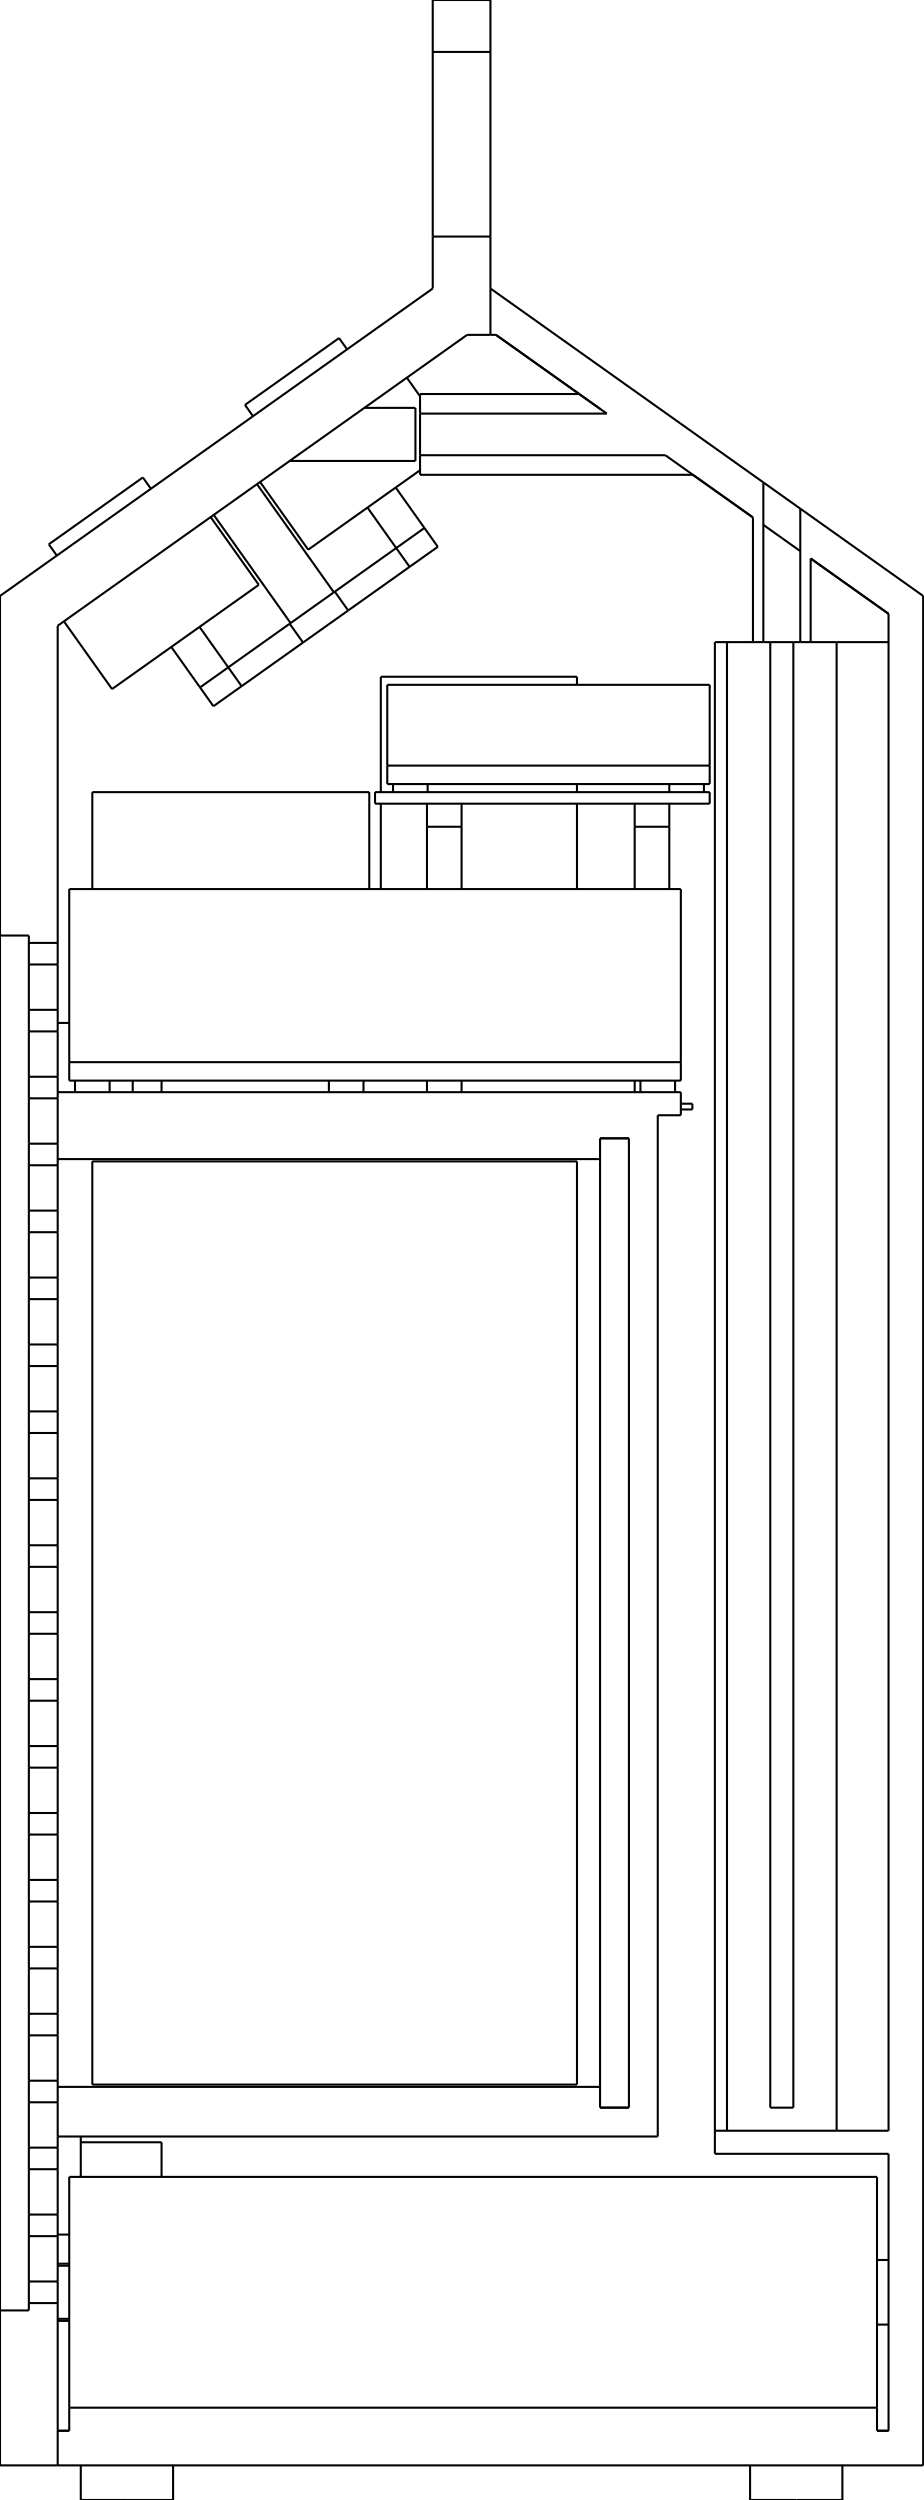
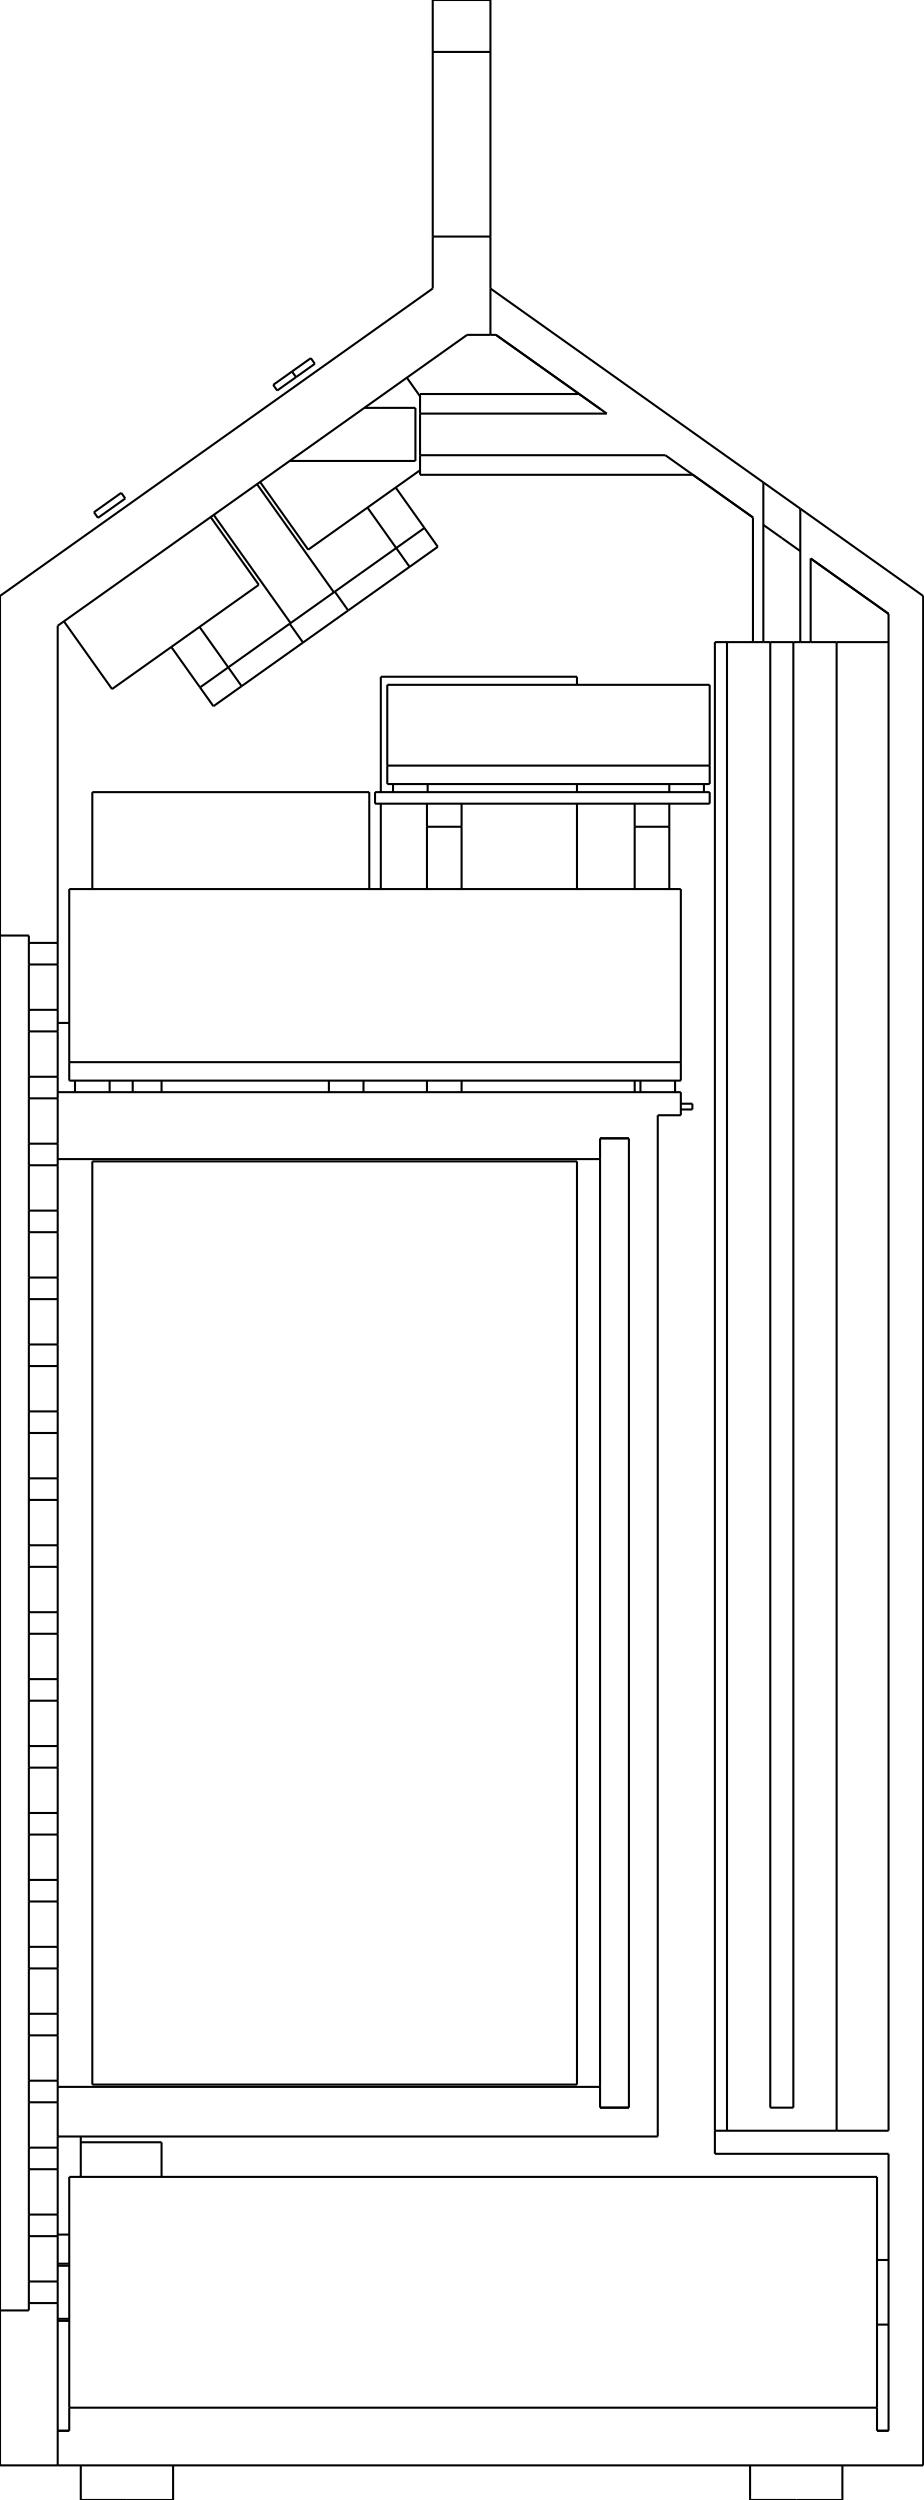
<svg xmlns="http://www.w3.org/2000/svg" width="80mm" height="216.645mm" viewBox="-1.2754283306576353e-15 -216.645 80 216.645">
  <g fill="none" stroke="rgb(0, 0, 0)" stroke-linecap="butt" stroke-linejoin="miter" stroke-width="0.18" transform="scale(1, -1)">
    <path id="1" d=" M 25.099 176.7 L 36 176.7 " />
    <path id="2" d=" M 18.521 172.026 L 25.182 162.652 " />
    <path id="3" d=" M 5 15.7 L 6 15.7 " />
    <path id="4" d=" M 76 15.2 L 77 15.2 " />
    <path id="5" d=" M 76 20.8 L 77 20.8 " />
    <path id="6" d=" M 36.4 175.5 L 60.043 175.5 " />
    <path id="7" d=" M 15 0 L 15 3 " />
    <path id="8" d=" M 7 0 L 7 3 " />
    <path id="9" d=" M 73 0 L 73 3 " />
    <path id="10" d=" M 65 0 L 65 3 " />
-     <path id="11" d=" M 4.229 169.477 L 4.924 168.499 " />
-     <path id="12" d=" M 21.229 181.556 L 21.924 180.578 " />
-     <path id="13" d=" M 11.5 122 L 11.5 123 " />
-     <path id="14" d=" M 9.5 122 L 9.5 123 " />
-     <path id="15" d=" M 6.5 122 L 6.5 123 " />
-     <path id="16" d=" M 31.5 122 L 31.5 123 " />
-     <path id="17" d=" M 28.5 122 L 28.5 123 " />
-     <path id="18" d=" M 58.5 122 L 58.5 123 " />
-     <path id="19" d=" M 55.5 122 L 55.5 123 " />
-     <path id="20" d=" M 37.06 148 L 37.06 148.7 " />
-     <path id="21" d=" M 34.06 148 L 34.06 148.7 " />
-     <path id="22" d=" M 61 148 L 61 148.7 " />
-     <path id="23" d=" M 58 148 L 58 148.7 " />
+     <path id="11" d=" M 11.5 122 L 11.5 123 " />
+     <path id="12" d=" M 9.5 122 L 9.5 123 " />
+     <path id="13" d=" M 6.5 122 L 6.5 123 " />
+     <path id="14" d=" M 31.5 122 L 31.5 123 " />
+     <path id="15" d=" M 28.5 122 L 28.5 123 " />
+     <path id="16" d=" M 58.5 122 L 58.5 123 " />
+     <path id="17" d=" M 55.5 122 L 55.5 123 " />
+     <path id="18" d=" M 37.06 148 L 37.06 148.7 " />
+     <path id="19" d=" M 34.06 148 L 34.06 148.7 " />
+     <path id="20" d=" M 61 148 L 61 148.7 " />
+     <path id="21" d=" M 58 148 L 58 148.7 " />
  </g>
  <g fill="none" stroke="rgb(0, 0, 0)" stroke-linecap="butt" stroke-linejoin="miter" stroke-width="0.18" transform="scale(1, -1)">
    <path id="1" d=" M 1.33077e-14 135.573 L 1.65446e-14 165 " />
    <path d="M8.44e-15, 16.427 L8.44e-15, 21.528  L8.44e-15, 28.12  L8.44e-15, 36.022  L8.44e-15, 45.018  L8.44e-15, 54.862  L8.44e-15, 65.284  L8.44e-15, 76  L8.44e-15, 86.716  L8.44e-15, 97.138  L8.44e-15, 106.982  L8.44e-15, 115.978  L8.44e-15, 123.88  L8.44e-15, 130.472  L8.44e-15, 135.573 " />
    <path id="3" d=" M -1.27543e-15 3 L 2.01489e-16 16.427 " />
    <path id="4" d=" M 2.65989e-14 165 L 37.5 191.645 " />
    <path id="5" d=" M 42.5 191.645 L 42.5 187.626 " />
    <path id="6" d=" M 42.5 187.626 L 40.477 187.626 " />
    <path id="7" d=" M 40.477 187.626 L 5 162.419 " />
    <path id="8" d=" M 5 162.419 L 5 134.935 " />
    <path id="9" d=" M 2.5 134.935 L 5 134.935 " />
    <path id="10" d=" M 2.5 135.573 L 2.5 134.935 " />
    <path id="11" d=" M 8.43769e-15 135.573 L 2.5 135.573 " />
    <path id="12" d=" M 37.5 191.645 L 37.5 196.145 " />
    <path id="13" d=" M 37.5 196.145 L 42.5 196.145 " />
    <path id="14" d=" M 42.5 196.145 L 42.5 191.645 " />
    <path id="15" d=" M 8.43769e-15 16.427 L 2.5 16.427 " />
    <path id="16" d=" M 2.5 17.065 L 2.5 16.427 " />
    <path id="17" d=" M 2.5 17.065 L 5 17.065 " />
    <path id="18" d=" M 5 17.065 L 5 6 " />
    <path id="19" d=" M 5 3 L 5 6 " />
    <path id="20" d=" M 5 3 L 0 3 " />
    <path id="21" d=" M 37.5 212.145 L 37.5 216.645 " />
    <path d="M37.5, 212.145 L37.5, 211.944  L37.5, 211.352  L37.5, 210.399  L37.5, 209.133  L37.5, 207.616  L37.5, 205.925  L37.5, 204.145  L37.5, 202.365  L37.5, 200.674  L37.5, 199.157  L37.5, 197.89  L37.5, 196.937  L37.5, 196.345  L37.5, 196.145 " />
    <path d="M42.5, 212.145 L42.5, 211.944  L42.5, 211.352  L42.5, 210.399  L42.5, 209.133  L42.5, 207.616  L42.5, 205.925  L42.5, 204.145  L42.5, 202.365  L42.5, 200.674  L42.5, 199.157  L42.5, 197.89  L42.5, 196.937  L42.5, 196.345  L42.5, 196.145 " />
    <path id="24" d=" M 42.5 216.645 L 42.5 212.145 " />
    <path d="M5, 17.065 L5, 17.107  L5, 17.187  L5, 17.302  L5, 17.448  L5, 17.618  L5, 17.805  L5, 18  L5, 18.195  L5, 18.382  L5, 18.552  L5, 18.698  L5, 18.813  L5, 18.893  L5, 18.935 " />
    <path id="26" d=" M 5 22.865 L 5 18.935 " />
    <path d="M5, 22.865 L5, 22.907  L5, 22.987  L5, 23.102  L5, 23.248  L5, 23.418  L5, 23.605  L5, 23.8  L5, 23.995  L5, 24.182  L5, 24.352  L5, 24.498  L5, 24.613  L5, 24.694  L5, 24.735 " />
    <path id="28" d=" M 5 28.665 L 5 24.735 " />
    <path d="M5, 28.665 L5, 28.706  L5, 28.787  L5, 28.902  L5, 29.048  L5, 29.218  L5, 29.405  L5, 29.6  L5, 29.795  L5, 29.982  L5, 30.152  L5, 30.298  L5, 30.413  L5, 30.494  L5, 30.535 " />
    <path id="30" d=" M 5 31.5 L 5 30.535 " />
    <path id="31" d=" M 5 31.5 L 5 34.465 " />
    <path d="M5, 35.8 C5, 35.945 5, 36.072 5, 36.166  C5, 36.258 5, 36.317 5, 36.335 " />
    <path id="33" d=" M 5 40.265 L 5 36.335 " />
    <path d="M5, 40.265 L5, 40.306  L5, 40.387  L5, 40.502  L5, 40.648  L5, 40.818  L5, 41.005  L5, 41.2  L5, 41.395  L5, 41.582  L5, 41.752  L5, 41.898  L5, 42.013  L5, 42.093  L5, 42.135 " />
    <path id="35" d=" M 5 46.065 L 5 42.135 " />
    <path d="M5, 46.065 L5, 46.106  L5, 46.187  L5, 46.302  L5, 46.448  L5, 46.618  L5, 46.805  L5, 47  L5, 47.195  L5, 47.382  L5, 47.552  L5, 47.698  L5, 47.813  L5, 47.894  L5, 47.935 " />
    <path id="37" d=" M 5 51.865 L 5 47.935 " />
    <path d="M5, 51.865 L5, 51.907  L5, 51.987  L5, 52.102  L5, 52.248  L5, 52.418  L5, 52.605  L5, 52.8  L5, 52.995  L5, 53.182  L5, 53.352  L5, 53.498  L5, 53.613  L5, 53.694  L5, 53.735 " />
    <path id="39" d=" M 5 57.665 L 5 53.735 " />
    <path d="M5, 57.665 L5, 57.706  L5, 57.787  L5, 57.902  L5, 58.048  L5, 58.218  L5, 58.405  L5, 58.6  L5, 58.795  L5, 58.982  L5, 59.152  L5, 59.298  L5, 59.413  L5, 59.493  L5, 59.535 " />
    <path id="41" d=" M 5 63.465 L 5 59.535 " />
    <path d="M5, 63.465 L5, 63.507  L5, 63.587  L5, 63.702  L5, 63.848  L5, 64.018  L5, 64.205  L5, 64.4  L5, 64.595  L5, 64.782  L5, 64.952  L5, 65.098  L5, 65.213  L5, 65.293  L5, 65.335 " />
    <path id="43" d=" M 5 69.265 L 5 65.335 " />
    <path d="M5, 69.265 L5, 69.306  L5, 69.387  L5, 69.502  L5, 69.648  L5, 69.818  L5, 70.005  L5, 70.2  L5, 70.395  L5, 70.582  L5, 70.752  L5, 70.898  L5, 71.013  L5, 71.094  L5, 71.135 " />
    <path id="45" d=" M 5 75.065 L 5 71.135 " />
    <path d="M5, 75.065 L5, 75.106  L5, 75.187  L5, 75.302  L5, 75.448  L5, 75.618  L5, 75.805  L5, 76  L5, 76.195  L5, 76.382  L5, 76.552  L5, 76.698  L5, 76.813  L5, 76.894  L5, 76.935 " />
    <path id="47" d=" M 5 80.865 L 5 76.935 " />
    <path d="M5, 80.865 L5, 80.906  L5, 80.987  L5, 81.102  L5, 81.248  L5, 81.418  L5, 81.605  L5, 81.8  L5, 81.995  L5, 82.182  L5, 82.352  L5, 82.498  L5, 82.613  L5, 82.694  L5, 82.735 " />
    <path id="49" d=" M 5 86.665 L 5 82.735 " />
    <path d="M5, 86.665 L5, 86.707  L5, 86.787  L5, 86.902  L5, 87.048  L5, 87.218  L5, 87.405  L5, 87.6  L5, 87.795  L5, 87.982  L5, 88.152  L5, 88.298  L5, 88.413  L5, 88.493  L5, 88.535 " />
    <path id="51" d=" M 5 92.465 L 5 88.535 " />
    <path d="M5, 92.465 L5, 92.507  L5, 92.587  L5, 92.702  L5, 92.848  L5, 93.018  L5, 93.205  L5, 93.4  L5, 93.595  L5, 93.782  L5, 93.952  L5, 94.098  L5, 94.213  L5, 94.293  L5, 94.335 " />
    <path id="53" d=" M 5 98.265 L 5 94.335 " />
    <path d="M5, 98.265 L5, 98.306  L5, 98.387  L5, 98.502  L5, 98.648  L5, 98.818  L5, 99.005  L5, 99.2  L5, 99.395  L5, 99.582  L5, 99.752  L5, 99.898  L5, 100.013  L5, 100.094  L5, 100.135 " />
    <path id="55" d=" M 5 104.065 L 5 100.135 " />
    <path d="M5, 104.065 L5, 104.106  L5, 104.187  L5, 104.302  L5, 104.448  L5, 104.618  L5, 104.805  L5, 105  L5, 105.195  L5, 105.382  L5, 105.552  L5, 105.698  L5, 105.813  L5, 105.894  L5, 105.935 " />
    <path id="57" d=" M 5 109.865 L 5 105.935 " />
    <path d="M5, 109.865 L5, 109.906  L5, 109.987  L5, 110.102  L5, 110.248  L5, 110.418  L5, 110.605  L5, 110.8  L5, 110.995  L5, 111.182  L5, 111.352  L5, 111.498  L5, 111.613  L5, 111.694  L5, 111.735 " />
    <path id="59" d=" M 5 115.665 L 5 111.735 " />
    <path d="M5, 115.665 C5, 115.683 5, 115.742 5, 115.834  C5, 115.928 5, 116.055 5, 116.2 " />
    <path id="61" d=" M 5 117.535 L 5 121.465 " />
    <path d="M5, 122 C5, 122.271 5, 122.599 5, 122.861  C5, 122.896 5, 122.932 5, 122.968  C5, 123 5, 123.032 5, 123.064  C5, 123.092 5, 123.12 5, 123.148  C5, 123.171 5, 123.195 5, 123.218  C5, 123.237 5, 123.255 5, 123.273  C5, 123.286 5, 123.299 5, 123.312  C5, 123.32 5, 123.327 5, 123.335 " />
    <path id="63" d=" M 5 127.265 L 5 123.335 " />
    <path d="M5, 127.265 L5, 127.306  L5, 127.387  L5, 127.502  L5, 127.648  L5, 127.818  L5, 128.005  L5, 128.2  L5, 128.395  L5, 128.582  L5, 128.752  L5, 128.898  L5, 129.013  L5, 129.094  L5, 129.135 " />
    <path id="65" d=" M 5 133.065 L 5 129.135 " />
    <path d="M5, 133.065 L5, 133.106  L5, 133.187  L5, 133.302  L5, 133.448  L5, 133.618  L5, 133.805  L5, 134  L5, 134.195  L5, 134.382  L5, 134.552  L5, 134.698  L5, 134.813  L5, 134.894  L5, 134.935 " />
    <path d="M2.5, 17.065 L2.5, 17.107  L2.5, 17.187  L2.5, 17.302  L2.5, 17.448  L2.5, 17.618  L2.5, 17.805  L2.5, 18  L2.5, 18.195  L2.5, 18.382  L2.5, 18.552  L2.5, 18.698  L2.5, 18.813  L2.5, 18.893  L2.5, 18.935 " />
    <path id="68" d=" M 2.5 22.865 L 2.5 18.935 " />
    <path d="M2.5, 22.865 L2.5, 22.907  L2.5, 22.987  L2.5, 23.102  L2.5, 23.248  L2.5, 23.418  L2.5, 23.605  L2.5, 23.8  L2.5, 23.995  L2.5, 24.182  L2.5, 24.352  L2.5, 24.498  L2.5, 24.613  L2.5, 24.694  L2.5, 24.735 " />
    <path id="70" d=" M 2.5 28.665 L 2.5 24.735 " />
    <path d="M2.5, 28.665 L2.5, 28.706  L2.5, 28.787  L2.5, 28.902  L2.5, 29.048  L2.5, 29.218  L2.5, 29.405  L2.5, 29.6  L2.5, 29.795  L2.5, 29.982  L2.5, 30.152  L2.5, 30.298  L2.5, 30.413  L2.5, 30.494  L2.5, 30.535 " />
    <path id="72" d=" M 2.5 34.465 L 2.5 30.535 " />
    <path d="M2.5, 34.465 L2.5, 34.507  L2.5, 34.587  L2.5, 34.702  L2.5, 34.848  L2.5, 35.018  L2.5, 35.205  L2.5, 35.4  L2.5, 35.595  L2.5, 35.782  L2.5, 35.952  L2.5, 36.098  L2.5, 36.213  L2.5, 36.294  L2.5, 36.335 " />
    <path id="74" d=" M 2.5 40.265 L 2.5 36.335 " />
    <path d="M2.5, 40.265 L2.5, 40.306  L2.5, 40.387  L2.5, 40.502  L2.5, 40.648  L2.5, 40.818  L2.5, 41.005  L2.5, 41.2  L2.5, 41.395  L2.5, 41.582  L2.5, 41.752  L2.5, 41.898  L2.5, 42.013  L2.5, 42.093  L2.5, 42.135 " />
    <path id="76" d=" M 2.5 46.065 L 2.5 42.135 " />
    <path d="M2.5, 46.065 L2.5, 46.106  L2.5, 46.187  L2.5, 46.302  L2.5, 46.448  L2.5, 46.618  L2.5, 46.805  L2.5, 47  L2.5, 47.195  L2.5, 47.382  L2.5, 47.552  L2.5, 47.698  L2.5, 47.813  L2.5, 47.894  L2.5, 47.935 " />
    <path id="78" d=" M 2.5 51.865 L 2.5 47.935 " />
    <path d="M2.5, 51.865 L2.5, 51.907  L2.5, 51.987  L2.5, 52.102  L2.5, 52.248  L2.5, 52.418  L2.5, 52.605  L2.5, 52.8  L2.5, 52.995  L2.5, 53.182  L2.5, 53.352  L2.5, 53.498  L2.5, 53.613  L2.5, 53.694  L2.5, 53.735 " />
    <path id="80" d=" M 2.5 57.665 L 2.5 53.735 " />
    <path d="M2.5, 57.665 L2.5, 57.706  L2.5, 57.787  L2.5, 57.902  L2.5, 58.048  L2.5, 58.218  L2.5, 58.405  L2.5, 58.6  L2.5, 58.795  L2.5, 58.982  L2.5, 59.152  L2.5, 59.298  L2.5, 59.413  L2.5, 59.493  L2.5, 59.535 " />
    <path id="82" d=" M 2.5 63.465 L 2.5 59.535 " />
    <path d="M2.5, 63.465 L2.5, 63.507  L2.5, 63.587  L2.5, 63.702  L2.5, 63.848  L2.5, 64.018  L2.5, 64.205  L2.5, 64.4  L2.5, 64.595  L2.5, 64.782  L2.5, 64.952  L2.5, 65.098  L2.5, 65.213  L2.5, 65.293  L2.5, 65.335 " />
    <path id="84" d=" M 2.5 69.265 L 2.5 65.335 " />
    <path d="M2.5, 69.265 L2.5, 69.306  L2.5, 69.387  L2.5, 69.502  L2.5, 69.648  L2.5, 69.818  L2.5, 70.005  L2.5, 70.2  L2.5, 70.395  L2.5, 70.582  L2.5, 70.752  L2.5, 70.898  L2.5, 71.013  L2.5, 71.094  L2.5, 71.135 " />
    <path id="86" d=" M 2.5 75.065 L 2.5 71.135 " />
    <path d="M2.5, 75.065 L2.5, 75.106  L2.5, 75.187  L2.5, 75.302  L2.5, 75.448  L2.5, 75.618  L2.5, 75.805  L2.5, 76  L2.5, 76.195  L2.5, 76.382  L2.5, 76.552  L2.5, 76.698  L2.5, 76.813  L2.5, 76.894  L2.5, 76.935 " />
    <path id="88" d=" M 2.5 80.865 L 2.5 76.935 " />
    <path d="M2.5, 80.865 L2.5, 80.906  L2.5, 80.987  L2.5, 81.102  L2.5, 81.248  L2.5, 81.418  L2.5, 81.605  L2.5, 81.8  L2.5, 81.995  L2.5, 82.182  L2.5, 82.352  L2.5, 82.498  L2.5, 82.613  L2.5, 82.694  L2.5, 82.735 " />
    <path id="90" d=" M 2.5 86.665 L 2.5 82.735 " />
    <path d="M2.5, 86.665 L2.5, 86.707  L2.5, 86.787  L2.5, 86.902  L2.5, 87.048  L2.5, 87.218  L2.5, 87.405  L2.5, 87.6  L2.5, 87.795  L2.5, 87.982  L2.5, 88.152  L2.5, 88.298  L2.5, 88.413  L2.5, 88.493  L2.5, 88.535 " />
    <path id="92" d=" M 2.5 92.465 L 2.5 88.535 " />
    <path d="M2.5, 92.465 L2.5, 92.507  L2.5, 92.587  L2.5, 92.702  L2.5, 92.848  L2.5, 93.018  L2.5, 93.205  L2.5, 93.4  L2.5, 93.595  L2.5, 93.782  L2.5, 93.952  L2.5, 94.098  L2.5, 94.213  L2.5, 94.293  L2.5, 94.335 " />
    <path id="94" d=" M 2.5 98.265 L 2.5 94.335 " />
    <path d="M2.5, 98.265 L2.5, 98.306  L2.5, 98.387  L2.5, 98.502  L2.5, 98.648  L2.5, 98.818  L2.5, 99.005  L2.5, 99.2  L2.5, 99.395  L2.5, 99.582  L2.5, 99.752  L2.5, 99.898  L2.5, 100.013  L2.5, 100.094  L2.5, 100.135 " />
    <path id="96" d=" M 2.5 104.065 L 2.5 100.135 " />
    <path d="M2.5, 104.065 L2.5, 104.106  L2.5, 104.187  L2.5, 104.302  L2.5, 104.448  L2.5, 104.618  L2.5, 104.805  L2.5, 105  L2.5, 105.195  L2.5, 105.382  L2.5, 105.552  L2.5, 105.698  L2.5, 105.813  L2.5, 105.894  L2.5, 105.935 " />
    <path id="98" d=" M 2.5 109.865 L 2.5 105.935 " />
    <path d="M2.5, 109.865 L2.5, 109.906  L2.5, 109.987  L2.5, 110.102  L2.5, 110.248  L2.5, 110.418  L2.5, 110.605  L2.5, 110.8  L2.5, 110.995  L2.5, 111.182  L2.5, 111.352  L2.5, 111.498  L2.5, 111.613  L2.5, 111.694  L2.5, 111.735 " />
    <path id="100" d=" M 2.5 115.665 L 2.5 111.735 " />
    <path d="M2.5, 115.665 L2.5, 115.706  L2.5, 115.787  L2.5, 115.902  L2.5, 116.048  L2.5, 116.218  L2.5, 116.405  L2.5, 116.6  L2.5, 116.795  L2.5, 116.982  L2.5, 117.152  L2.5, 117.298  L2.5, 117.413  L2.5, 117.494  L2.5, 117.535 " />
    <path id="102" d=" M 2.5 121.465 L 2.5 117.535 " />
    <path d="M2.5, 121.465 L2.5, 121.506  L2.5, 121.587  L2.5, 121.702  L2.5, 121.848  L2.5, 122.018  L2.5, 122.205  L2.5, 122.4  L2.5, 122.595  L2.5, 122.782  L2.5, 122.952  L2.5, 123.098  L2.5, 123.213  L2.5, 123.294  L2.5, 123.335 " />
    <path id="104" d=" M 2.5 127.265 L 2.5 123.335 " />
    <path d="M2.5, 127.265 L2.5, 127.306  L2.5, 127.387  L2.5, 127.502  L2.5, 127.648  L2.5, 127.818  L2.5, 128.005  L2.5, 128.2  L2.5, 128.395  L2.5, 128.582  L2.5, 128.752  L2.5, 128.898  L2.5, 129.013  L2.5, 129.094  L2.5, 129.135 " />
    <path id="106" d=" M 2.5 133.065 L 2.5 129.135 " />
    <path d="M2.5, 133.065 L2.5, 133.106  L2.5, 133.187  L2.5, 133.302  L2.5, 133.448  L2.5, 133.618  L2.5, 133.805  L2.5, 134  L2.5, 134.195  L2.5, 134.382  L2.5, 134.552  L2.5, 134.698  L2.5, 134.813  L2.5, 134.894  L2.5, 134.935 " />
    <path id="108" d=" M 37.5 216.645 L 42.5 216.645 " />
    <path id="109" d=" M 42.5 212.145 L 37.5 212.145 " />
    <path id="110" d=" M 31.573 181.3 L 36 181.3 " />
    <path d="M36, 181.3 L36, 181.242  L36, 181.072  L36, 180.798  L36, 180.434  L36, 179.998  L36, 179.512  L36, 179  L36, 178.488  L36, 178.002  L36, 177.566  L36, 177.202  L36, 176.928  L36, 176.758  L36, 176.7 " />
    <path id="112" d=" M 22.271 174.69 L 28.932 165.316 " />
    <path id="113" d=" M 35.254 183.916 L 36.4 182.303 " />
    <path id="114" d=" M 26.708 169.011 L 36.4 175.897 " />
    <path id="115" d=" M 22.538 174.88 L 26.708 169.011 " />
    <path id="116" d=" M 18.254 171.837 L 22.425 165.967 " />
    <path id="117" d=" M 9.708 156.932 L 22.425 165.967 " />
    <path id="118" d=" M 5.538 162.801 L 9.708 156.932 " />
    <path id="119" d=" M 2.5 18.935 L 5 18.935 " />
    <path id="120" d=" M 2.5 22.865 L 5 22.865 " />
    <path id="121" d=" M 2.5 24.735 L 5 24.735 " />
    <path id="122" d=" M 2.5 28.665 L 5 28.665 " />
    <path id="123" d=" M 2.5 30.535 L 5 30.535 " />
    <path id="124" d=" M 2.5 34.465 L 5 34.465 " />
    <path id="125" d=" M 2.5 36.335 L 5 36.335 " />
    <path id="126" d=" M 2.5 40.265 L 5 40.265 " />
    <path id="127" d=" M 2.5 42.135 L 5 42.135 " />
    <path id="128" d=" M 2.5 46.065 L 5 46.065 " />
    <path id="129" d=" M 2.5 47.935 L 5 47.935 " />
    <path id="130" d=" M 2.5 51.865 L 5 51.865 " />
    <path id="131" d=" M 2.5 53.735 L 5 53.735 " />
    <path id="132" d=" M 2.5 57.665 L 5 57.665 " />
    <path id="133" d=" M 2.5 59.535 L 5 59.535 " />
    <path id="134" d=" M 2.5 63.465 L 5 63.465 " />
    <path id="135" d=" M 2.5 65.335 L 5 65.335 " />
    <path id="136" d=" M 2.5 69.265 L 5 69.265 " />
    <path id="137" d=" M 2.5 71.135 L 5 71.135 " />
    <path id="138" d=" M 2.5 75.065 L 5 75.065 " />
    <path id="139" d=" M 2.5 76.935 L 5 76.935 " />
    <path id="140" d=" M 2.5 80.865 L 5 80.865 " />
    <path id="141" d=" M 2.5 82.735 L 5 82.735 " />
    <path id="142" d=" M 2.5 86.665 L 5 86.665 " />
    <path id="143" d=" M 2.5 88.535 L 5 88.535 " />
    <path id="144" d=" M 2.5 92.465 L 5 92.465 " />
    <path id="145" d=" M 2.5 94.335 L 5 94.335 " />
    <path id="146" d=" M 2.5 98.265 L 5 98.265 " />
    <path id="147" d=" M 2.5 100.135 L 5 100.135 " />
    <path id="148" d=" M 2.5 104.065 L 5 104.065 " />
    <path id="149" d=" M 2.5 105.935 L 5 105.935 " />
    <path id="150" d=" M 2.5 109.865 L 5 109.865 " />
    <path id="151" d=" M 2.5 111.735 L 5 111.735 " />
    <path id="152" d=" M 2.5 115.665 L 5 115.665 " />
    <path id="153" d=" M 2.5 117.535 L 5 117.535 " />
    <path id="154" d=" M 2.5 121.465 L 5 121.465 " />
    <path id="155" d=" M 2.5 123.335 L 5 123.335 " />
    <path id="156" d=" M 2.5 127.265 L 5 127.265 " />
    <path id="157" d=" M 2.5 129.135 L 5 129.135 " />
    <path id="158" d=" M 2.5 133.065 L 5 133.065 " />
    <path id="159" d=" M 5 20.3 L 6 20.3 " />
    <path id="160" d=" M 69.35 172.567 L 80 165 " />
    <path d="M69.35, 172.567 L69.31, 172.596  L69.192, 172.68  L69.001, 172.815  L68.748, 172.995  L68.444, 173.211  L68.106, 173.451  L67.75, 173.704  L67.394, 173.957  L67.056, 174.197  L66.752, 174.413  L66.499, 174.593  L66.308, 174.728  L66.19, 174.812  L66.15, 174.841 " />
    <path id="162" d=" M 42.5 191.645 L 66.15 174.841 " />
    <path id="163" d=" M 77 163.451 L 70.25 168.247 " />
    <path id="164" d=" M 65.25 171.8 L 60.043 175.5 " />
    <path id="165" d=" M 50.191 182.5 L 42.977 187.626 " />
    <path id="166" d=" M 5 20.478 L 6 20.478 " />
    <path id="167" d=" M 80 165 L 80 3 " />
    <path id="168" d=" M 5 6 L 6 6 " />
    <path id="169" d=" M 6 6 L 6 8 " />
    <path id="170" d=" M 6 8 L 76 8 " />
    <path id="171" d=" M 76 8 L 76 6 " />
    <path id="172" d=" M 76 6 L 77 6 " />
    <path id="173" d=" M 77 30 L 77 6 " />
    <path id="174" d=" M 61.95 30 L 77 30 " />
    <path id="175" d=" M 61.95 30 L 61.95 32 " />
    <path id="176" d=" M 61.95 32 L 63 32 " />
    <path id="177" d=" M 63 32 L 72.5 32 " />
    <path id="178" d=" M 72.5 32 L 77 32 " />
    <path id="179" d=" M 77 163.451 L 77 32 " />
    <path id="180" d=" M 77 163.451 L 70.25 168.247 " />
    <path id="181" d=" M 70.25 161 L 70.25 168.247 " />
    <path id="182" d=" M 69.35 161 L 70.25 161 " />
    <path id="183" d=" M 69.35 161 L 69.35 172.567 " />
    <path id="184" d=" M 80 3 L 5 3 " />
    <path d="M66.15, 171.161 Q66.155, 171.157 66.16, 171.153  Q66.175, 171.143 66.19, 171.132  Q66.215, 171.114 66.24, 171.097  Q66.274, 171.072 66.308, 171.048  Q66.352, 171.017 66.395, 170.986  Q66.447, 170.949 66.499, 170.913  Q66.559, 170.87 66.619, 170.828  Q66.686, 170.78 66.752, 170.733  Q66.826, 170.681 66.899, 170.629  Q66.977, 170.573 67.056, 170.517  Q67.139, 170.458 67.222, 170.399  Q67.308, 170.338 67.394, 170.277  Q67.57, 170.152 67.75, 170.024 " />
    <path d="M67.75, 170.024 Q67.93, 169.896 68.106, 169.771  Q68.192, 169.71 68.278, 169.648  Q68.361, 169.589 68.444, 169.531  Q68.523, 169.475 68.601, 169.419  Q68.674, 169.367 68.748, 169.315  Q68.814, 169.267 68.881, 169.22  Q68.941, 169.177 69.001, 169.135  Q69.053, 169.098 69.105, 169.061  Q69.148, 169.03 69.192, 169  Q69.226, 168.975 69.26, 168.951  Q69.285, 168.933 69.31, 168.915  Q69.325, 168.905 69.34, 168.894  Q69.345, 168.891 69.35, 168.887 " />
    <path id="187" d=" M 66.15 174.841 L 66.15 161 " />
    <path id="188" d=" M 65.25 161 L 66.15 161 " />
    <path id="189" d=" M 65.25 171.8 L 65.25 161 " />
    <path id="190" d=" M 65.25 171.8 L 57.654 177.197 " />
    <path id="191" d=" M 36.4 177.197 L 57.654 177.197 " />
    <path id="192" d=" M 36.4 180.803 L 36.4 177.197 " />
    <path id="193" d=" M 36.4 180.803 L 52.58 180.803 " />
    <path id="194" d=" M 52.58 180.803 L 42.977 187.626 " />
    <path id="195" d=" M 42.977 187.626 L 42.5 187.626 " />
    <path id="196" d=" M 5 15.522 L 6 15.522 " />
    <path id="197" d=" M 5 6 L 6 6 " />
    <path id="198" d=" M 76 6 L 77 6 " />
    <path d="M50.191, 182.5 L50.201, 182.493  L50.231, 182.472  L50.28, 182.436  L50.35, 182.387  L50.438, 182.324  L50.546, 182.248  L50.672, 182.158  L50.816, 182.056  L50.977, 181.941  L51.155, 181.815  L51.35, 181.677  L51.559, 181.528  L51.783, 181.369  L52.02, 181.2 " />
    <path id="200" d=" M 61.95 161 L 63 161 " />
    <path id="201" d=" M 72.5 161 L 77 161 " />
    <path id="202" d=" M 61.95 32 L 61.95 161 " />
    <path id="203" d=" M 14 28 L 14 31 " />
    <path id="204" d=" M 7 31 L 14 31 " />
    <path id="205" d=" M 14 122 L 14 123 " />
    <path id="206" d=" M 36.4 182.5 L 50.191 182.5 " />
    <path d="M36.4, 177.197 L36.4, 176.982  L36.4, 176.777  L36.4, 176.584  L36.4, 176.405  L36.4, 176.239  L36.4, 176.089  L36.4, 175.954  L36.4, 175.835  L36.4, 175.734  L36.4, 175.65  L36.4, 175.585  L36.4, 175.538  L36.4, 175.509  L36.4, 175.5 " />
    <path d="M36.4, 182.5 L36.4, 182.491  L36.4, 182.462  L36.4, 182.415  L36.4, 182.35  L36.4, 182.266  L36.4, 182.165  L36.4, 182.046  L36.4, 181.911  L36.4, 181.761  L36.4, 181.595  L36.4, 181.416  L36.4, 181.223  L36.4, 181.018  L36.4, 180.803 " />
    <path d="M11, 0 L11.448, 0  L11.89, 0  L12.321, 0  L12.736, 0  L13.128, 0  L13.494, 0  L13.828, 0  L14.127, 0  L14.387, 0  L14.604, 0  L14.775, 0  L14.9, 0  L14.975, 0  L15, 0 " />
    <path d="M7, 0 Q7.013, 0 7.025, 0  Q7.063, 0 7.1, 0  Q7.162, 0 7.224, 0  Q7.31, 0 7.396, 0  Q7.505, 0 7.613, 0  Q7.743, 0 7.873, 0  Q8.022, 0 8.172, 0  Q8.339, 0 8.506, 0  Q8.689, 0 8.872, 0  Q9.068, 0 9.264, 0  Q9.472, 0 9.679, 0  Q9.894, 0 10.11, 0  Q10.551, 0 11, 0 " />
    <path d="M69, 0 L69.448, 0  L69.89, 0  L70.321, 0  L70.736, 0  L71.128, 0  L71.494, 0  L71.828, 0  L72.127, 0  L72.387, 0  L72.604, 0  L72.775, 0  L72.9, 0  L72.975, 0  L73, 0 " />
    <path d="M65, 0 Q65.013, 0 65.025, 0  Q65.063, 0 65.1, 0  Q65.162, 0 65.225, 0  Q65.31, 0 65.396, 0  Q65.505, 0 65.613, 0  Q65.743, 0 65.873, 0  Q66.022, 0 66.172, 0  Q66.339, 0 66.506, 0  Q66.689, 0 66.872, 0  Q67.068, 0 67.264, 0  Q67.472, 0 67.679, 0  Q67.894, 0 68.11, 0  Q68.551, 0 69, 0 " />
-     <path id="213" d=" M 12.381 175.269 L 13.076 174.291 " />
-     <path d="M12.381, 175.269 L12.279, 175.196  L11.977, 174.982  L11.492, 174.637  L10.846, 174.179  L10.073, 173.629  L9.212, 173.017  L8.305, 172.373  L7.398, 171.729  L6.536, 171.116  L5.764, 170.567  L5.118, 170.109  L4.633, 169.764  L4.331, 169.55  L4.229, 169.477 " />
-     <path id="215" d=" M 29.381 187.348 L 30.076 186.37 " />
-     <path d="M29.381, 187.348 L29.279, 187.275  L28.977, 187.061  L28.492, 186.716  L27.846, 186.258  L27.073, 185.708  L26.212, 185.096  L25.305, 184.452  L24.398, 183.807  L23.537, 183.195  L22.764, 182.646  L22.118, 182.188  L21.633, 181.843  L21.331, 181.628  L21.229, 181.556 " />
-     <path id="217" d=" M 17.334 157.075 L 19.78 158.813 " />
-     <path id="218" d=" M 19.78 158.813 L 20.938 157.183 " />
-     <path id="219" d=" M 18.493 155.445 L 20.938 157.183 " />
-     <path id="220" d=" M 17.334 157.075 L 18.493 155.445 " />
-     <path id="221" d=" M 17.289 162.318 L 19.78 158.813 " />
-     <path id="222" d=" M 20.938 157.183 L 26.259 160.963 " />
-     <path id="223" d=" M 26.259 160.963 L 30.172 163.743 " />
-     <path id="224" d=" M 30.172 163.743 L 35.493 167.524 " />
-     <path id="225" d=" M 35.493 167.524 L 37.938 169.262 " />
-     <path id="226" d=" M 14.844 160.581 L 17.334 157.075 " />
-     <path id="227" d=" M 19.78 158.813 L 25.101 162.594 " />
-     <path id="228" d=" M 25.101 162.594 L 29.013 165.374 " />
-     <path id="229" d=" M 29.013 165.374 L 34.334 169.154 " />
-     <path id="230" d=" M 25.101 162.594 L 26.259 160.963 " />
-     <path id="231" d=" M 29.013 165.374 L 30.172 163.743 " />
-     <path id="232" d=" M 34.334 169.154 L 35.493 167.524 " />
-     <path id="233" d=" M 31.844 172.66 L 34.334 169.154 " />
-     <path id="234" d=" M 34.334 169.154 L 36.78 170.892 " />
-     <path id="235" d=" M 36.78 170.892 L 37.938 169.262 " />
-     <path id="236" d=" M 34.289 174.397 L 36.78 170.892 " />
-     <path id="237" d=" M 5 121.465 L 5 122 " />
-     <path id="238" d=" M 5 116.2 L 5 117.535 " />
-     <path id="239" d=" M 5 34.465 L 5 35.8 " />
-     <path id="240" d=" M 5 23 L 6 23 " />
-     <path id="241" d=" M 7 28 L 7 31.5 " />
-     <path id="242" d=" M 5 128 L 6 128 " />
-     <path id="243" d=" M 5 122 L 59 122 " />
-     <path id="244" d=" M 5 35.8 L 52 35.8 " />
-     <path id="245" d=" M 52 35.8 L 52 34 " />
-     <path id="246" d=" M 52 34 L 54.5 34 " />
-     <path id="247" d=" M 54.5 118 L 54.5 34 " />
-     <path id="248" d=" M 52 118 L 54.5 118 " />
-     <path id="249" d=" M 52 118 L 52 116.2 " />
-     <path id="250" d=" M 5 116.2 L 52 116.2 " />
-     <path id="251" d=" M 59 122 L 59 120 " />
-     <path id="252" d=" M 59 120 L 57 120 " />
-     <path id="253" d=" M 57 120 L 57 31.5 " />
-     <path id="254" d=" M 57 31.5 L 5 31.5 " />
-     <path id="255" d=" M 52 116.2 L 52 35.8 " />
-     <path id="256" d=" M 37 122 L 37 123 " />
-     <path id="257" d=" M 37 139.6 L 37 145 " />
-     <path id="258" d=" M 37 145 L 37 147 " />
-     <path id="259" d=" M 40 122 L 40 123 " />
-     <path id="260" d=" M 40 139.6 L 40 145 " />
-     <path id="261" d=" M 40 145 L 40 147 " />
-     <path id="262" d=" M 55 122 L 55 123 " />
-     <path id="263" d=" M 55 139.6 L 55 145 " />
-     <path id="264" d=" M 55 145 L 55 147 " />
-     <path id="265" d=" M 58 139.6 L 58 145 " />
-     <path id="266" d=" M 58 145 L 58 147 " />
-     <path id="267" d=" M 52 34 L 54.5 34 " />
-     <path id="268" d=" M 52 118 L 54.5 118 " />
-     <path id="269" d=" M 37 145 L 40 145 " />
-     <path id="270" d=" M 55 145 L 58 145 " />
-     <path id="271" d=" M 59 121 L 60 121 " />
-     <path id="272" d=" M 60 120.5 L 60 121 " />
-     <path id="273" d=" M 59 120.5 L 60 120.5 " />
-     <path id="274" d=" M 32.5 147 L 61.5 147 " />
-     <path id="275" d=" M 32.5 148 L 61.5 148 " />
-     <path id="276" d=" M 61.5 148 L 61.5 147 " />
-     <path id="277" d=" M 32.5 148 L 32.5 147 " />
-     <path id="278" d=" M 8 116 L 8 36 " />
-     <path id="279" d=" M 8 116 L 50 116 " />
-     <path id="280" d=" M 50 116 L 50 36 " />
-     <path id="281" d=" M 8 36 L 50 36 " />
-     <path id="282" d=" M 63 161 L 63 32 " />
-     <path id="283" d=" M 70.25 161 L 72.5 161 " />
-     <path id="284" d=" M 68.75 161 L 69.35 161 " />
-     <path id="285" d=" M 66.75 161 L 68.75 161 " />
-     <path id="286" d=" M 66.15 161 L 66.75 161 " />
-     <path id="287" d=" M 63 161 L 65.25 161 " />
-     <path id="288" d=" M 72.5 161 L 72.5 32 " />
-     <path id="289" d=" M 66.75 161 L 66.75 34 " />
-     <path id="290" d=" M 66.75 34 L 68.75 34 " />
-     <path id="291" d=" M 68.75 161 L 68.75 34 " />
-     <path id="292" d=" M 8 139.6 L 8 148 " />
-     <path id="293" d=" M 8 148 L 32 148 " />
-     <path id="294" d=" M 32 139.6 L 32 148 " />
-     <path id="295" d=" M 6 124.6 L 6 123 " />
-     <path id="296" d=" M 6 124.6 L 59 124.6 " />
-     <path id="297" d=" M 59 124.6 L 59 123 " />
-     <path id="298" d=" M 6 123 L 59 123 " />
-     <path id="299" d=" M 6 139.6 L 6 124.6 " />
-     <path id="300" d=" M 6 139.6 L 59 139.6 " />
-     <path id="301" d=" M 59 139.6 L 59 124.6 " />
-     <path id="302" d=" M 33.56 150.3 L 33.56 148.7 " />
-     <path id="303" d=" M 33.56 150.3 L 61.5 150.3 " />
-     <path id="304" d=" M 61.5 150.3 L 61.5 148.7 " />
-     <path id="305" d=" M 33.56 148.7 L 61.5 148.7 " />
-     <path id="306" d=" M 33.56 157.3 L 33.56 150.3 " />
-     <path id="307" d=" M 33.56 157.3 L 61.5 157.3 " />
-     <path id="308" d=" M 61.5 157.3 L 61.5 150.3 " />
-     <path id="309" d=" M 33 139.6 L 33 147 " />
-     <path id="310" d=" M 33 148 L 33 158 " />
-     <path id="311" d=" M 33 158 L 50 158 " />
-     <path id="312" d=" M 50 139.6 L 50 147 " />
-     <path id="313" d=" M 50 148 L 50 148.7 " />
-     <path id="314" d=" M 50 157.3 L 50 158 " />
-     <path id="315" d=" M 6 28 L 6 8 " />
-     <path id="316" d=" M 6 28 L 76 28 " />
-     <path id="317" d=" M 76 28 L 76 8 " />
+     <path id="213" d=" M 8.142 172.257 L 8.489 171.768 " />
+     <path id="214" d=" M 10.506 173.937 L 10.854 173.448 " />
+     <path id="215" d=" M 8.142 172.257 L 10.506 173.937 " />
+     <path id="216" d=" M 8.489 171.768 L 10.854 173.448 " />
+     <path id="217" d=" M 23.675 183.293 L 24.022 182.804 " />
+     <path id="218" d=" M 26.935 185.61 L 27.283 185.121 " />
+     <path id="219" d=" M 25.305 184.452 L 25.652 183.963 " />
+     <path id="220" d=" M 26.935 185.61 L 25.305 184.452 " />
+     <path id="221" d=" M 27.283 185.121 L 25.652 183.963 " />
+     <path id="222" d=" M 25.305 184.452 L 23.675 183.293 " />
+     <path id="223" d=" M 25.652 183.963 L 24.022 182.804 " />
+     <path id="224" d=" M 17.334 157.075 L 19.78 158.813 " />
+     <path id="225" d=" M 19.78 158.813 L 20.938 157.183 " />
+     <path id="226" d=" M 18.493 155.445 L 20.938 157.183 " />
+     <path id="227" d=" M 17.334 157.075 L 18.493 155.445 " />
+     <path id="228" d=" M 17.289 162.318 L 19.78 158.813 " />
+     <path id="229" d=" M 20.938 157.183 L 26.259 160.963 " />
+     <path id="230" d=" M 26.259 160.963 L 30.172 163.743 " />
+     <path id="231" d=" M 30.172 163.743 L 35.493 167.524 " />
+     <path id="232" d=" M 35.493 167.524 L 37.938 169.262 " />
+     <path id="233" d=" M 14.844 160.581 L 17.334 157.075 " />
+     <path id="234" d=" M 19.78 158.813 L 25.101 162.594 " />
+     <path id="235" d=" M 25.101 162.594 L 29.013 165.374 " />
+     <path id="236" d=" M 29.013 165.374 L 34.334 169.154 " />
+     <path id="237" d=" M 25.101 162.594 L 26.259 160.963 " />
+     <path id="238" d=" M 29.013 165.374 L 30.172 163.743 " />
+     <path id="239" d=" M 34.334 169.154 L 35.493 167.524 " />
+     <path id="240" d=" M 31.844 172.66 L 34.334 169.154 " />
+     <path id="241" d=" M 34.334 169.154 L 36.78 170.892 " />
+     <path id="242" d=" M 36.78 170.892 L 37.938 169.262 " />
+     <path id="243" d=" M 34.289 174.397 L 36.78 170.892 " />
+     <path id="244" d=" M 5 121.465 L 5 122 " />
+     <path id="245" d=" M 5 116.2 L 5 117.535 " />
+     <path id="246" d=" M 5 34.465 L 5 35.8 " />
+     <path id="247" d=" M 5 23 L 6 23 " />
+     <path id="248" d=" M 7 28 L 7 31.5 " />
+     <path id="249" d=" M 5 128 L 6 128 " />
+     <path id="250" d=" M 5 122 L 59 122 " />
+     <path id="251" d=" M 5 35.8 L 52 35.8 " />
+     <path id="252" d=" M 52 35.8 L 52 34 " />
+     <path id="253" d=" M 52 34 L 54.5 34 " />
+     <path id="254" d=" M 54.5 118 L 54.5 34 " />
+     <path id="255" d=" M 52 118 L 54.5 118 " />
+     <path id="256" d=" M 52 118 L 52 116.2 " />
+     <path id="257" d=" M 5 116.2 L 52 116.2 " />
+     <path id="258" d=" M 59 122 L 59 120 " />
+     <path id="259" d=" M 59 120 L 57 120 " />
+     <path id="260" d=" M 57 120 L 57 31.5 " />
+     <path id="261" d=" M 57 31.5 L 5 31.5 " />
+     <path id="262" d=" M 52 116.2 L 52 35.8 " />
+     <path id="263" d=" M 37 122 L 37 123 " />
+     <path id="264" d=" M 37 139.6 L 37 145 " />
+     <path id="265" d=" M 37 145 L 37 147 " />
+     <path id="266" d=" M 40 122 L 40 123 " />
+     <path id="267" d=" M 40 139.6 L 40 145 " />
+     <path id="268" d=" M 40 145 L 40 147 " />
+     <path id="269" d=" M 55 122 L 55 123 " />
+     <path id="270" d=" M 55 139.6 L 55 145 " />
+     <path id="271" d=" M 55 145 L 55 147 " />
+     <path id="272" d=" M 58 139.6 L 58 145 " />
+     <path id="273" d=" M 58 145 L 58 147 " />
+     <path id="274" d=" M 52 34 L 54.5 34 " />
+     <path id="275" d=" M 52 118 L 54.5 118 " />
+     <path id="276" d=" M 37 145 L 40 145 " />
+     <path id="277" d=" M 55 145 L 58 145 " />
+     <path id="278" d=" M 59 121 L 60 121 " />
+     <path id="279" d=" M 60 120.5 L 60 121 " />
+     <path id="280" d=" M 59 120.5 L 60 120.5 " />
+     <path id="281" d=" M 32.5 147 L 61.5 147 " />
+     <path id="282" d=" M 32.5 148 L 61.5 148 " />
+     <path id="283" d=" M 61.5 148 L 61.5 147 " />
+     <path id="284" d=" M 32.5 148 L 32.5 147 " />
+     <path id="285" d=" M 8 116 L 8 36 " />
+     <path id="286" d=" M 8 116 L 50 116 " />
+     <path id="287" d=" M 50 116 L 50 36 " />
+     <path id="288" d=" M 8 36 L 50 36 " />
+     <path id="289" d=" M 63 161 L 63 32 " />
+     <path id="290" d=" M 70.25 161 L 72.5 161 " />
+     <path id="291" d=" M 68.75 161 L 69.35 161 " />
+     <path id="292" d=" M 66.75 161 L 68.75 161 " />
+     <path id="293" d=" M 66.15 161 L 66.75 161 " />
+     <path id="294" d=" M 63 161 L 65.25 161 " />
+     <path id="295" d=" M 72.5 161 L 72.5 32 " />
+     <path id="296" d=" M 66.75 161 L 66.75 34 " />
+     <path id="297" d=" M 66.75 34 L 68.75 34 " />
+     <path id="298" d=" M 68.75 161 L 68.75 34 " />
+     <path id="299" d=" M 8 139.6 L 8 148 " />
+     <path id="300" d=" M 8 148 L 32 148 " />
+     <path id="301" d=" M 32 139.6 L 32 148 " />
+     <path id="302" d=" M 6 124.6 L 6 123 " />
+     <path id="303" d=" M 6 124.6 L 59 124.6 " />
+     <path id="304" d=" M 59 124.6 L 59 123 " />
+     <path id="305" d=" M 6 123 L 59 123 " />
+     <path id="306" d=" M 6 139.6 L 6 124.6 " />
+     <path id="307" d=" M 6 139.6 L 59 139.6 " />
+     <path id="308" d=" M 59 139.6 L 59 124.6 " />
+     <path id="309" d=" M 33.56 150.3 L 33.56 148.7 " />
+     <path id="310" d=" M 33.56 150.3 L 61.5 150.3 " />
+     <path id="311" d=" M 61.5 150.3 L 61.5 148.7 " />
+     <path id="312" d=" M 33.56 148.7 L 61.5 148.7 " />
+     <path id="313" d=" M 33.56 157.3 L 33.56 150.3 " />
+     <path id="314" d=" M 33.56 157.3 L 61.5 157.3 " />
+     <path id="315" d=" M 61.5 157.3 L 61.5 150.3 " />
+     <path id="316" d=" M 33 139.6 L 33 147 " />
+     <path id="317" d=" M 33 148 L 33 158 " />
+     <path id="318" d=" M 33 158 L 50 158 " />
+     <path id="319" d=" M 50 139.6 L 50 147 " />
+     <path id="320" d=" M 50 148 L 50 148.7 " />
+     <path id="321" d=" M 50 157.3 L 50 158 " />
+     <path id="322" d=" M 6 28 L 6 8 " />
+     <path id="323" d=" M 6 28 L 76 28 " />
+     <path id="324" d=" M 76 28 L 76 8 " />
  </g>
</svg>
